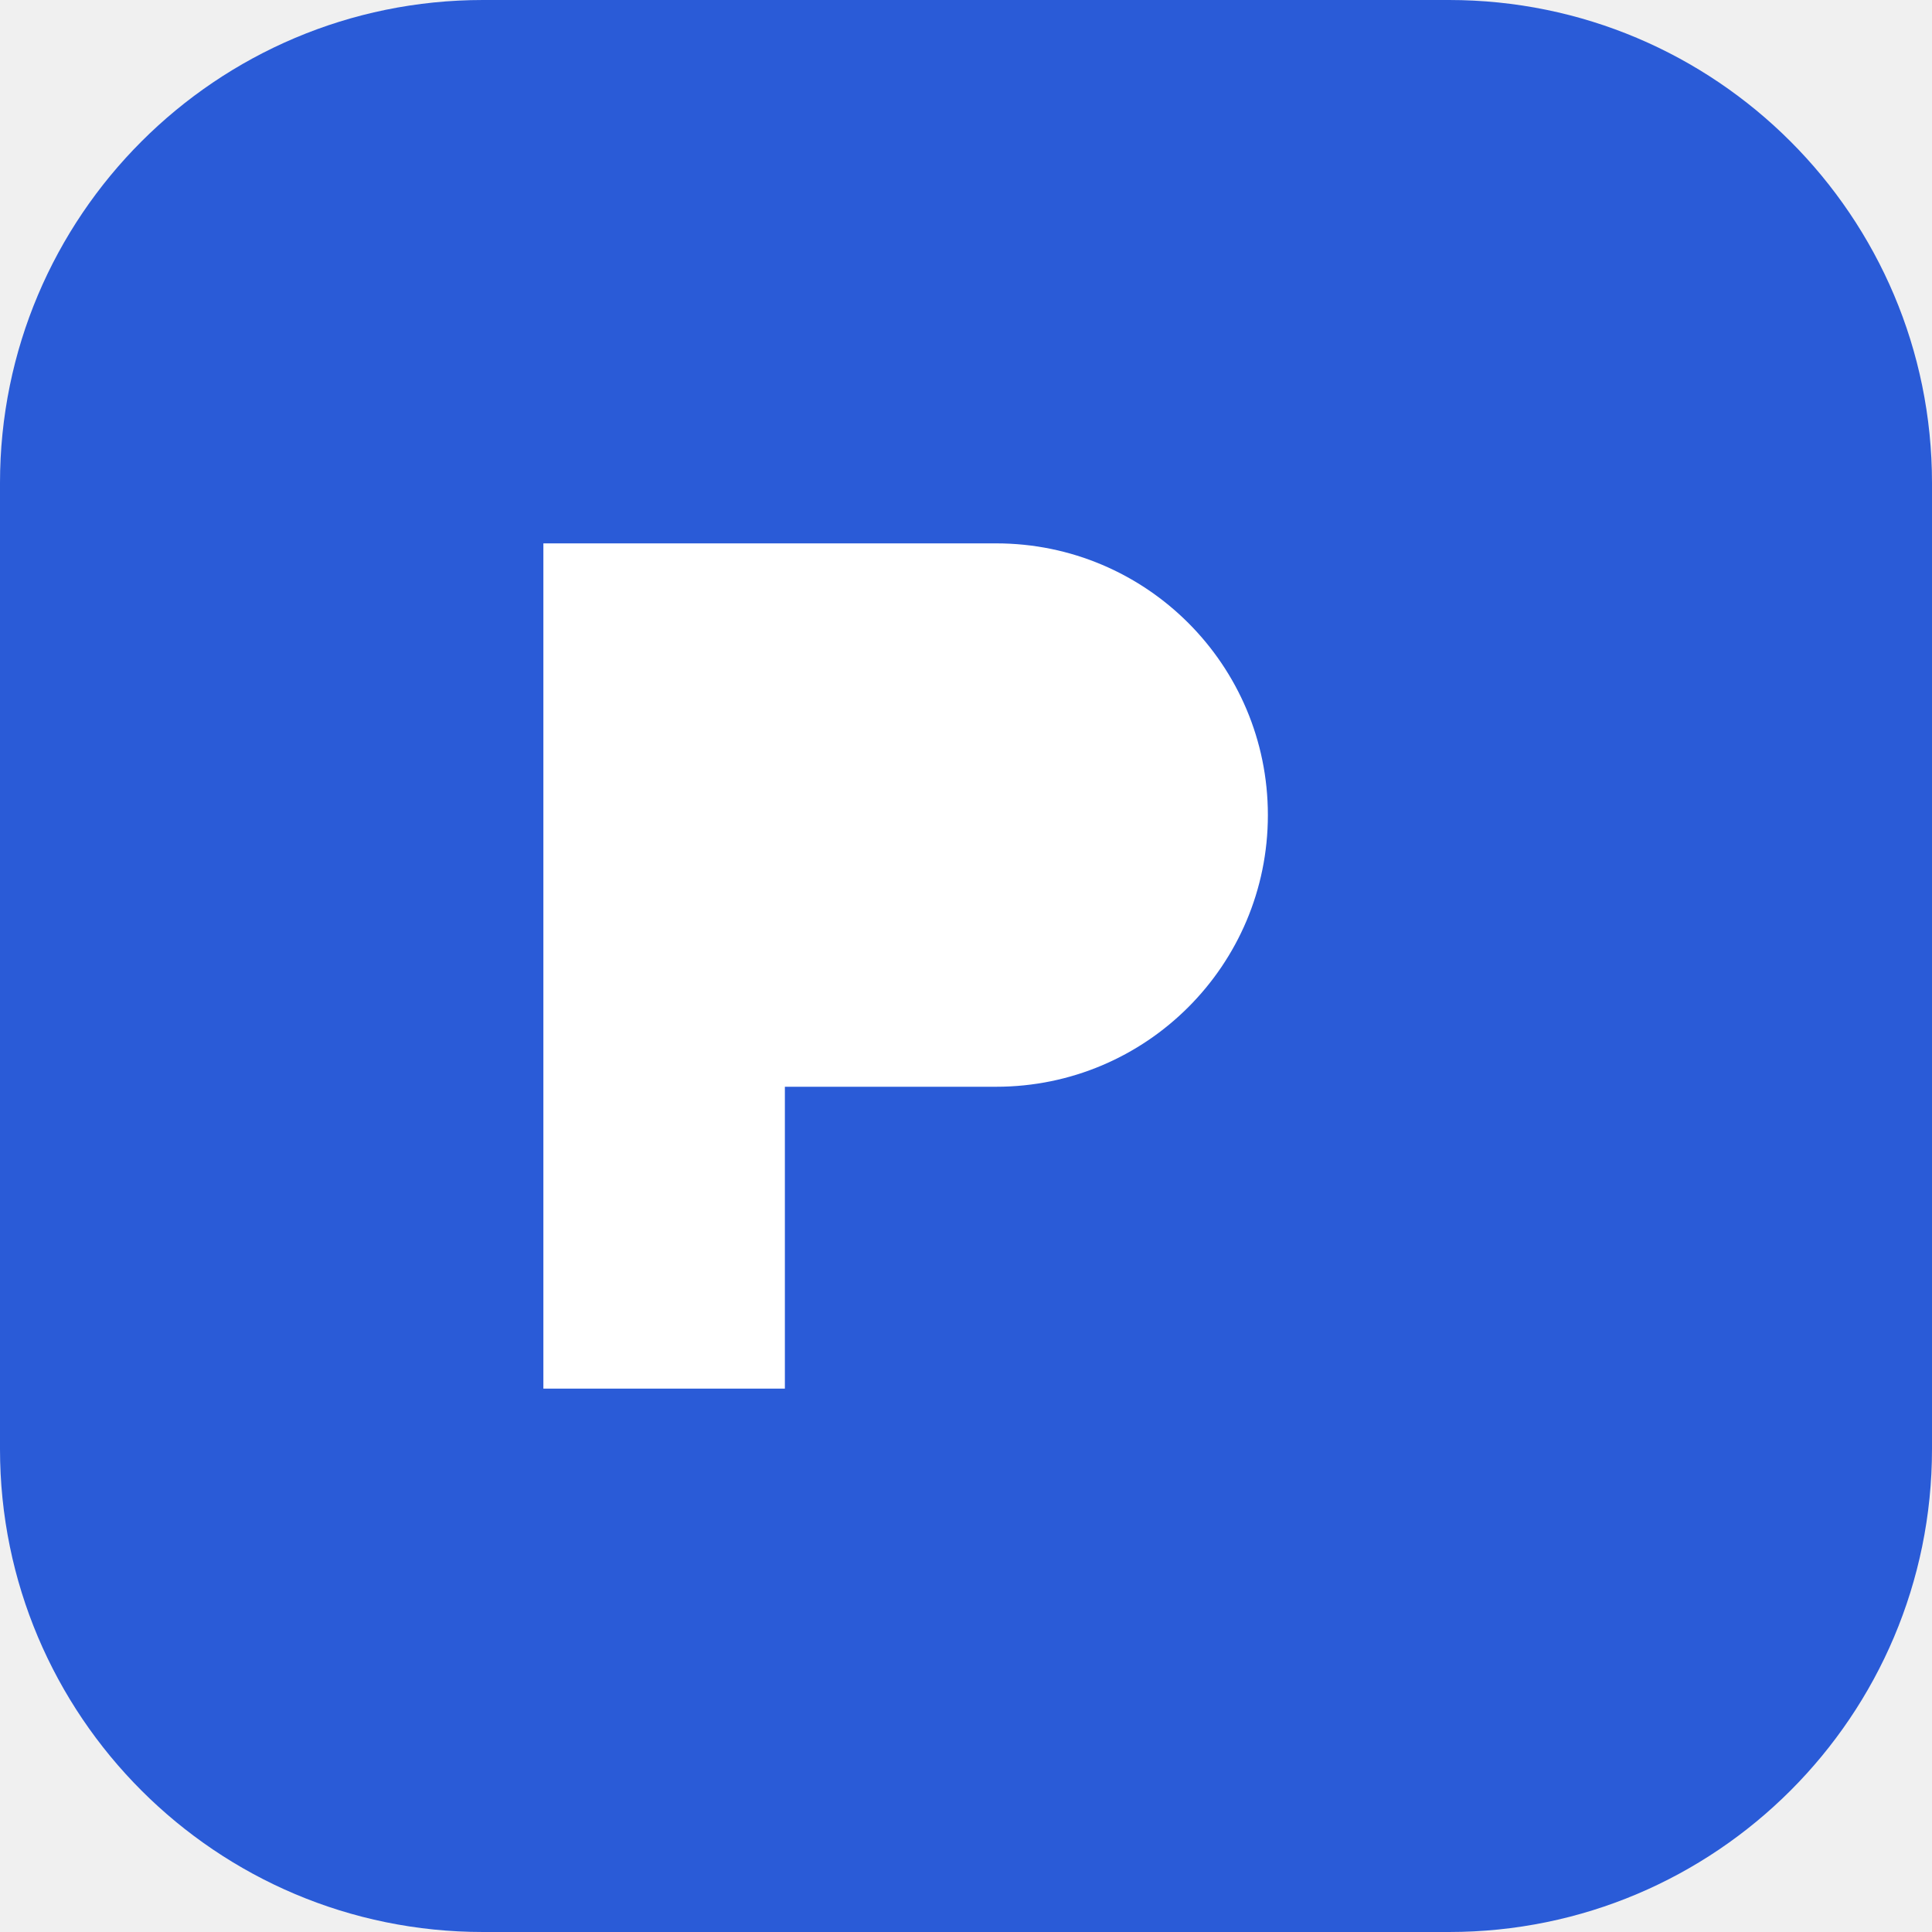
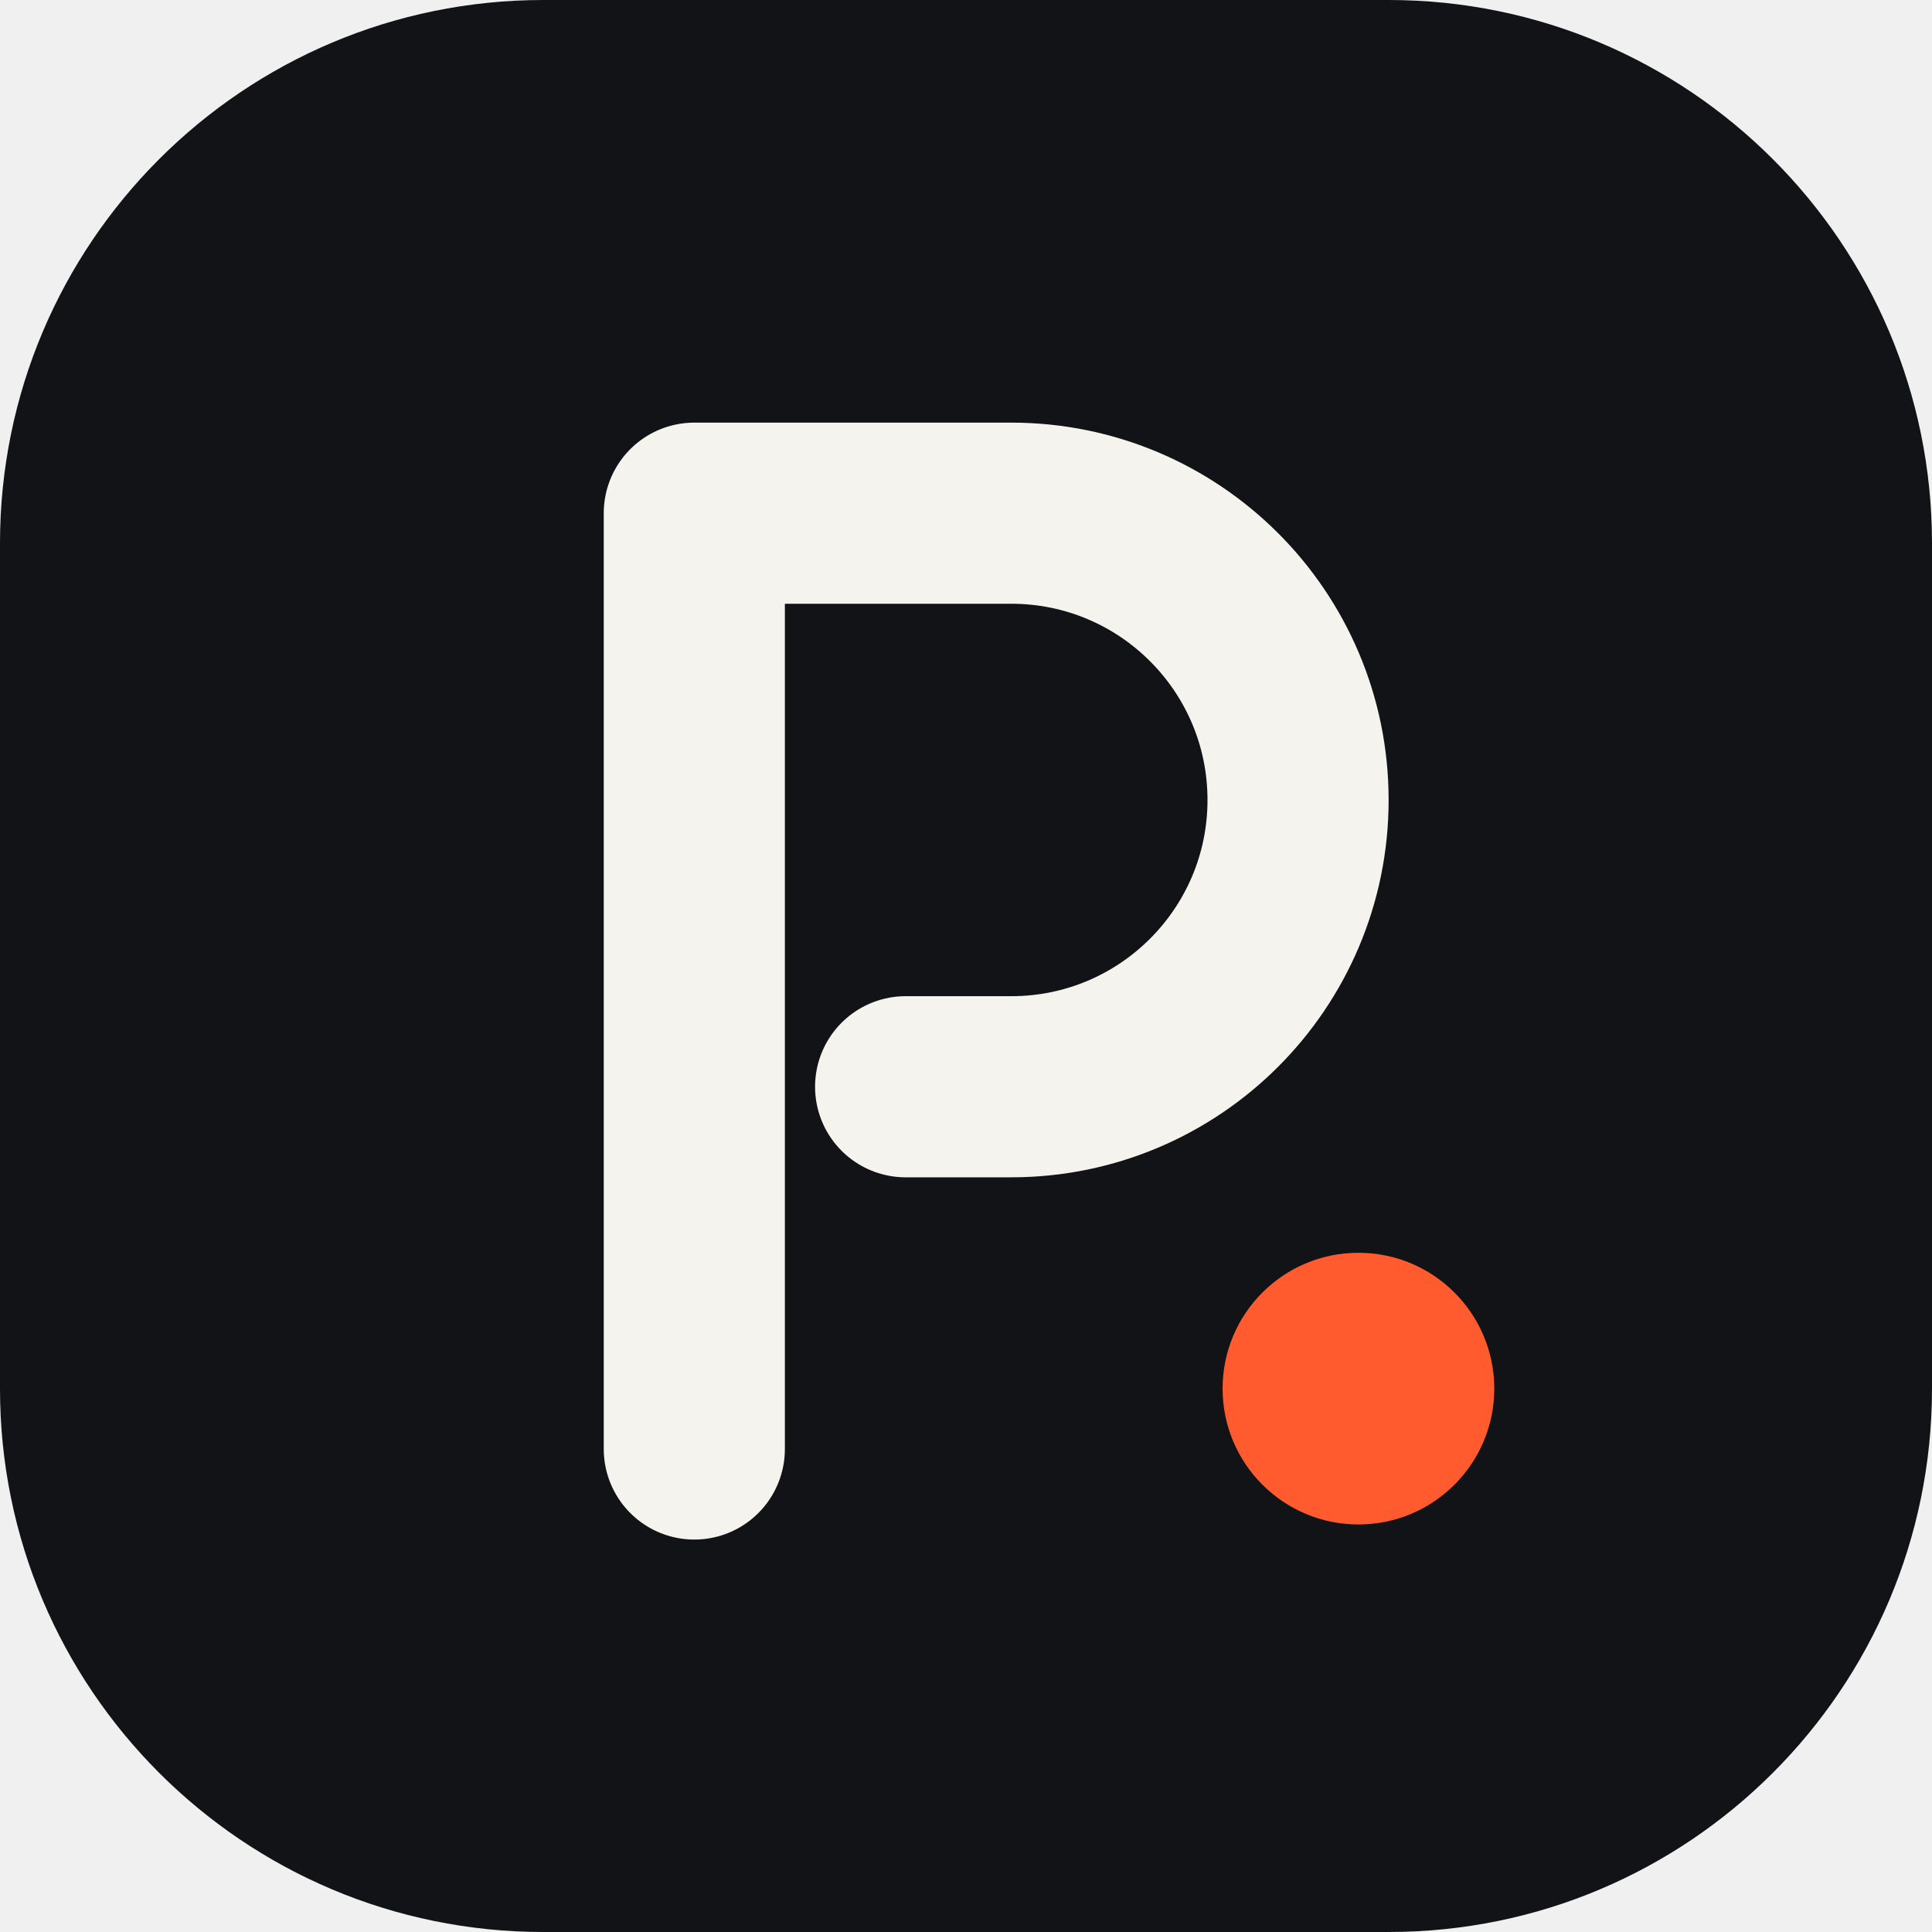
<svg xmlns="http://www.w3.org/2000/svg" viewBox="0 0 32 32">
-   <rect width="32" height="32" rx="8" fill="#2a5bd7" />
-   <path d="M9 23V9h7.5a4.5 4.5 0 0 1 0 9H13v5z" fill="#fff" />
+   <rect width="32" height="32" rx="9" fill="#111316" />
+   <path d="M11.5 24V8.5h5.25a4.75 4.75 0 0 1 0 9.5H15" fill="none" stroke="#f5f3ee" stroke-width="3" stroke-linecap="round" stroke-linejoin="round" />
+   <circle cx="22.5" cy="23" r="2.25" fill="#ff5b2e" />
</svg>
